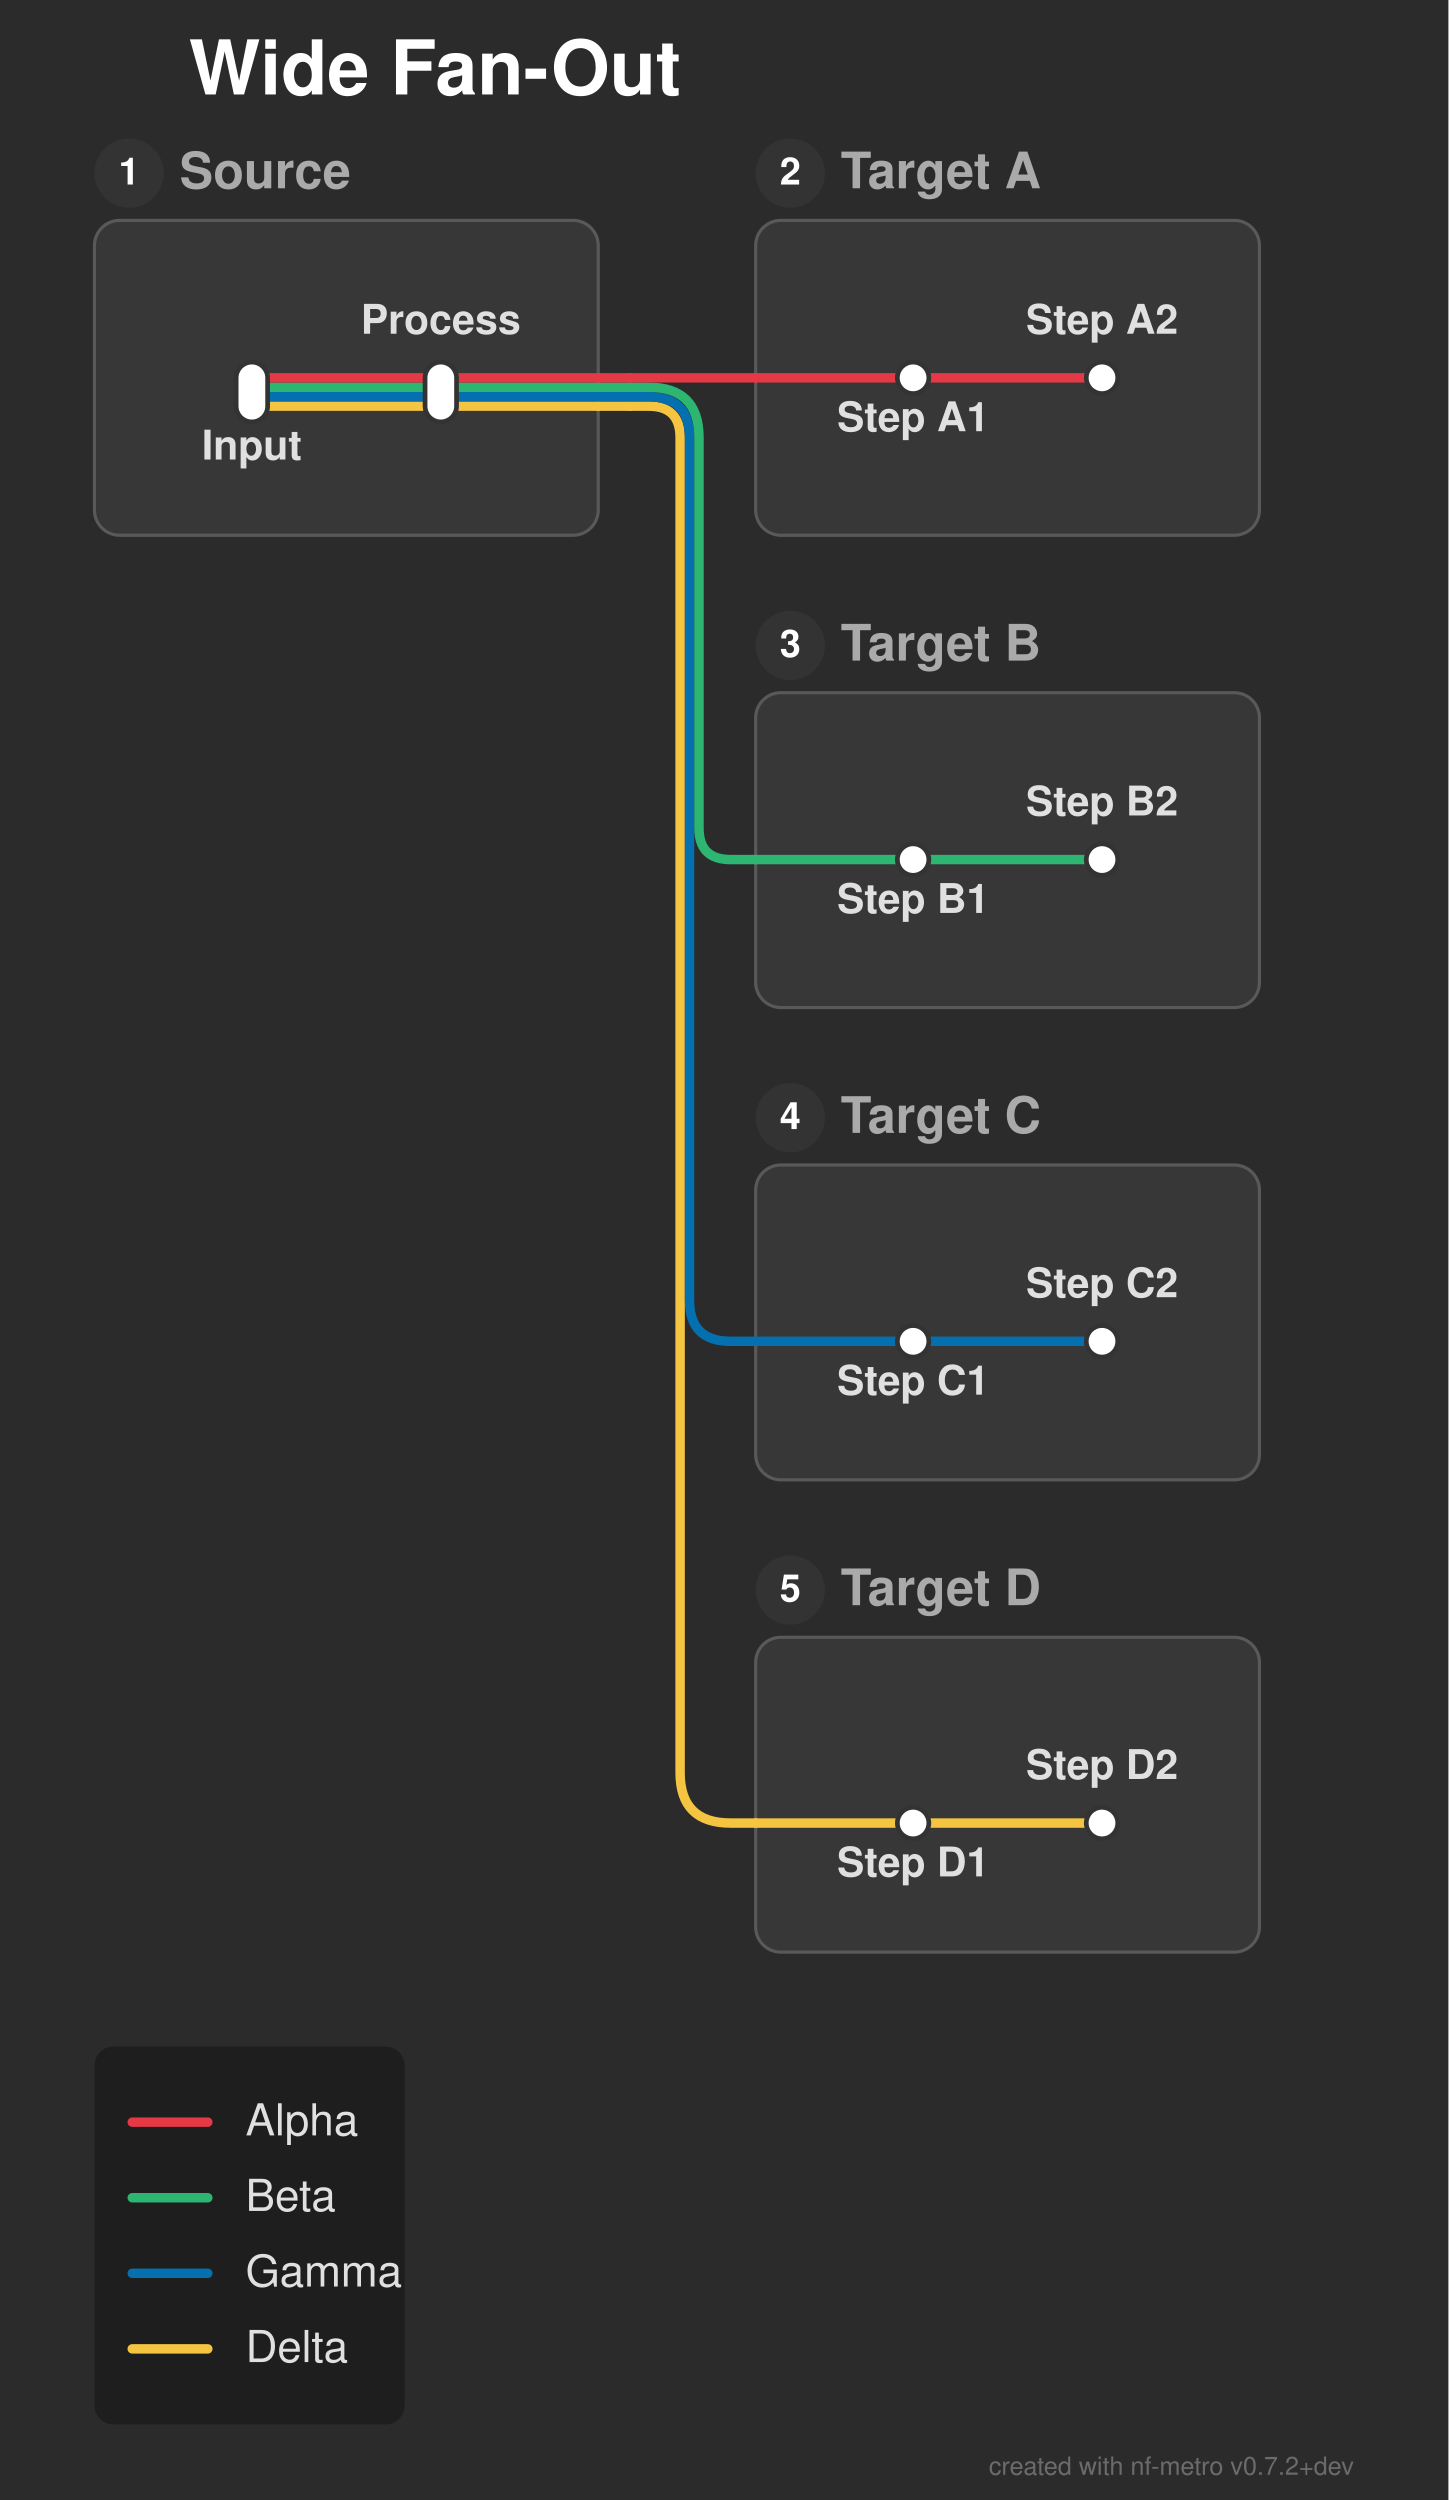
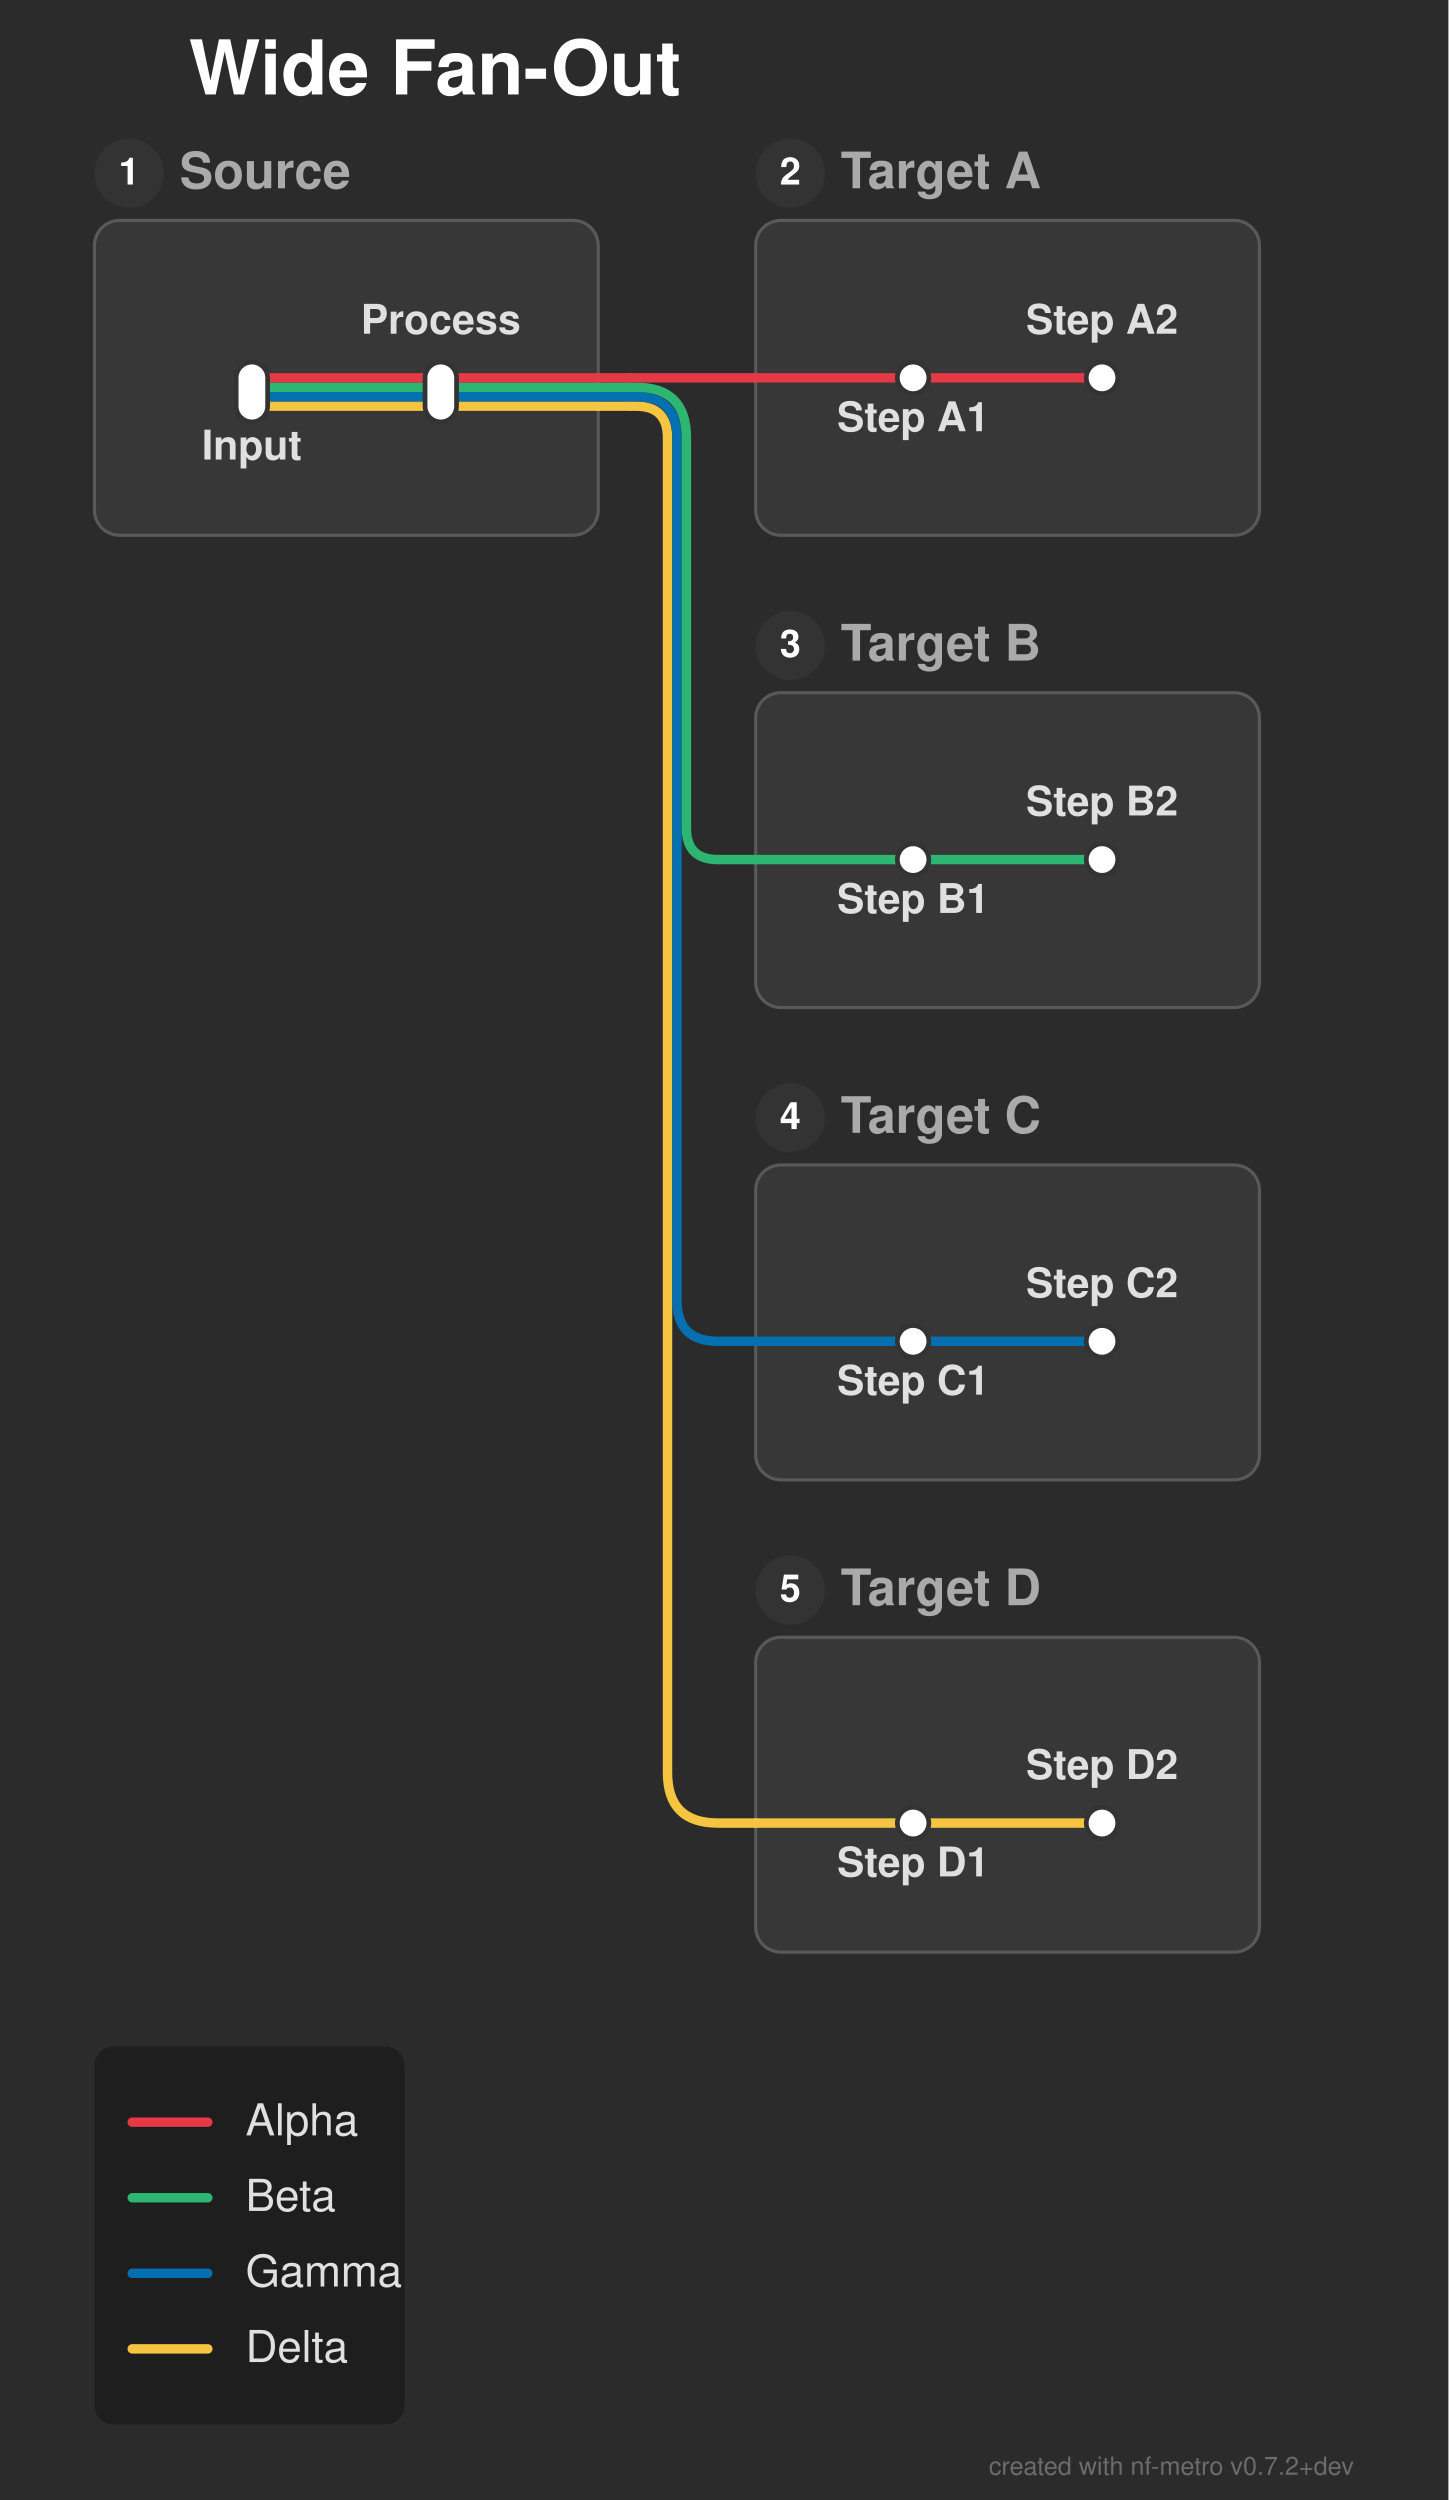
<svg xmlns="http://www.w3.org/2000/svg" width="460" height="794" viewBox="0 0 460 794">
  <defs>
</defs>
  <rect x="0" y="0" width="460" height="794" fill="#2b2b2b" />
  <text x="60.0" y="30.0" font-size="24.0" fill="#ffffff" font-family="'Helvetica Neue', Helvetica, Arial, sans-serif" font-weight="bold" class="nf-metro-title">Wide Fan-Out</text>
  <rect x="30.0" y="70.0" width="160.0" height="100.0" rx="8" ry="8" fill="#373737" stroke="#595959" stroke-width="1.0" class="nf-metro-section-box" data-section-id="source" data-section-lines="alpha,beta,delta,gamma" />
  <circle cx="41.0" cy="55.0" r="11" fill="#333333" class="nf-metro-section-num-circle" data-section-id="source" />
  <text x="41.0" y="55.0" font-size="12" fill="#ffffff" font-family="'Helvetica Neue', Helvetica, Arial, sans-serif" font-weight="bold" text-anchor="middle" dy="0.3em" data-section-id="source">1</text>
  <text x="57.0" y="55.0" font-size="16.0" fill="#aaaaaa" font-family="'Helvetica Neue', Helvetica, Arial, sans-serif" font-weight="bold" dy="0.3em" class="nf-metro-section-label" data-section-id="source">Source</text>
  <rect x="240.0" y="70.0" width="160.0" height="100.0" rx="8" ry="8" fill="#373737" stroke="#595959" stroke-width="1.0" class="nf-metro-section-box" data-section-id="target_a" data-section-lines="alpha" />
  <circle cx="251.0" cy="55.0" r="11" fill="#333333" class="nf-metro-section-num-circle" data-section-id="target_a" />
  <text x="251.0" y="55.0" font-size="12" fill="#ffffff" font-family="'Helvetica Neue', Helvetica, Arial, sans-serif" font-weight="bold" text-anchor="middle" dy="0.3em" data-section-id="target_a">2</text>
  <text x="267.0" y="55.0" font-size="16.0" fill="#aaaaaa" font-family="'Helvetica Neue', Helvetica, Arial, sans-serif" font-weight="bold" dy="0.3em" class="nf-metro-section-label" data-section-id="target_a">Target A</text>
  <rect x="240.0" y="220.0" width="160.0" height="100.0" rx="8" ry="8" fill="#373737" stroke="#595959" stroke-width="1.0" class="nf-metro-section-box" data-section-id="target_b" data-section-lines="beta" />
  <circle cx="251.0" cy="205.0" r="11" fill="#333333" class="nf-metro-section-num-circle" data-section-id="target_b" />
  <text x="251.0" y="205.0" font-size="12" fill="#ffffff" font-family="'Helvetica Neue', Helvetica, Arial, sans-serif" font-weight="bold" text-anchor="middle" dy="0.3em" data-section-id="target_b">3</text>
  <text x="267.0" y="205.0" font-size="16.0" fill="#aaaaaa" font-family="'Helvetica Neue', Helvetica, Arial, sans-serif" font-weight="bold" dy="0.3em" class="nf-metro-section-label" data-section-id="target_b">Target B</text>
  <rect x="240.0" y="370.0" width="160.0" height="100.0" rx="8" ry="8" fill="#373737" stroke="#595959" stroke-width="1.0" class="nf-metro-section-box" data-section-id="target_c" data-section-lines="gamma" />
  <circle cx="251.0" cy="355.0" r="11" fill="#333333" class="nf-metro-section-num-circle" data-section-id="target_c" />
  <text x="251.0" y="355.0" font-size="12" fill="#ffffff" font-family="'Helvetica Neue', Helvetica, Arial, sans-serif" font-weight="bold" text-anchor="middle" dy="0.3em" data-section-id="target_c">4</text>
  <text x="267.0" y="355.0" font-size="16.0" fill="#aaaaaa" font-family="'Helvetica Neue', Helvetica, Arial, sans-serif" font-weight="bold" dy="0.3em" class="nf-metro-section-label" data-section-id="target_c">Target C</text>
  <rect x="240.0" y="520.0" width="160.0" height="100.0" rx="8" ry="8" fill="#373737" stroke="#595959" stroke-width="1.0" class="nf-metro-section-box" data-section-id="target_d" data-section-lines="delta" />
  <circle cx="251.0" cy="505.0" r="11" fill="#333333" class="nf-metro-section-num-circle" data-section-id="target_d" />
  <text x="251.0" y="505.0" font-size="12" fill="#ffffff" font-family="'Helvetica Neue', Helvetica, Arial, sans-serif" font-weight="bold" text-anchor="middle" dy="0.3em" data-section-id="target_d">5</text>
  <text x="267.0" y="505.0" font-size="16.0" fill="#aaaaaa" font-family="'Helvetica Neue', Helvetica, Arial, sans-serif" font-weight="bold" dy="0.3em" class="nf-metro-section-label" data-section-id="target_d">Target D</text>
  <path d="M80.0,129.0 L140.0,129.0" stroke="#f5c542" stroke-width="3.0" stroke-linecap="round" class="metro-line-delta" data-line-id="delta" />
  <path d="M290.0,579.0 L350.0,579.0" stroke="#f5c542" stroke-width="3.0" stroke-linecap="round" class="metro-line-delta" data-line-id="delta" />
  <path d="M140.0,129.0 L190.0,129.0" stroke="#f5c542" stroke-width="3.0" stroke-linecap="round" class="metro-line-delta" data-line-id="delta" />
  <path d="M240.0,579.0 L290.0,579.0" stroke="#f5c542" stroke-width="3.0" stroke-linecap="round" class="metro-line-delta" data-line-id="delta" />
  <path d="M190.0,129.0 L200.0,129.0" stroke="#f5c542" stroke-width="3.0" stroke-linecap="round" class="metro-line-delta" data-line-id="delta" />
-   <path d="M200.0,129.0 L206.0,129.0 Q216.0,129.0,216.0,139.0 L216.0,563.0 Q216.0,579.0,232.0,579.0 L240.0,579.0" stroke="#f5c542" stroke-width="3.0" fill="none" stroke-linecap="round" stroke-linejoin="round" class="metro-line-delta" data-line-id="delta" />
+   <path d="M200.0,129.0 L202.0,129.0 Q212.0,129.0,212.0,139.0 L212.0,563.0 Q212.0,579.0,228.0,579.0 L240.0,579.0" stroke="#f5c542" stroke-width="3.0" fill="none" stroke-linecap="round" stroke-linejoin="round" class="metro-line-delta" data-line-id="delta" />
  <path d="M80.0,126.0 L140.0,126.0" stroke="#0570b0" stroke-width="3.0" stroke-linecap="round" class="metro-line-gamma" data-line-id="gamma" />
  <path d="M290.0,426.0 L350.0,426.0" stroke="#0570b0" stroke-width="3.0" stroke-linecap="round" class="metro-line-gamma" data-line-id="gamma" />
  <path d="M140.0,126.0 L190.0,126.0" stroke="#0570b0" stroke-width="3.0" stroke-linecap="round" class="metro-line-gamma" data-line-id="gamma" />
  <path d="M240.0,426.0 L290.0,426.0" stroke="#0570b0" stroke-width="3.0" stroke-linecap="round" class="metro-line-gamma" data-line-id="gamma" />
  <path d="M190.0,126.0 L200.0,126.0" stroke="#0570b0" stroke-width="3.0" stroke-linecap="round" class="metro-line-gamma" data-line-id="gamma" />
-   <path d="M200.0,126.0 L206.0,126.0 Q219.0,126.0,219.0,139.0 L219.0,413.0 Q219.0,426.0,232.0,426.0 L240.0,426.0" stroke="#0570b0" stroke-width="3.0" fill="none" stroke-linecap="round" stroke-linejoin="round" class="metro-line-gamma" data-line-id="gamma" />
+   <path d="M200.0,126.0 L202.0,126.0 Q215.0,126.0,215.0,139.0 L215.0,413.0 Q215.0,426.0,228.0,426.0 L240.0,426.0" stroke="#0570b0" stroke-width="3.0" fill="none" stroke-linecap="round" stroke-linejoin="round" class="metro-line-gamma" data-line-id="gamma" />
  <path d="M80.0,123.0 L140.0,123.0" stroke="#2db572" stroke-width="3.0" stroke-linecap="round" class="metro-line-beta" data-line-id="beta" />
  <path d="M290.0,273.0 L350.0,273.0" stroke="#2db572" stroke-width="3.0" stroke-linecap="round" class="metro-line-beta" data-line-id="beta" />
  <path d="M140.0,123.0 L190.0,123.0" stroke="#2db572" stroke-width="3.0" stroke-linecap="round" class="metro-line-beta" data-line-id="beta" />
  <path d="M240.0,273.0 L290.0,273.0" stroke="#2db572" stroke-width="3.0" stroke-linecap="round" class="metro-line-beta" data-line-id="beta" />
  <path d="M190.0,123.0 L200.0,123.0" stroke="#2db572" stroke-width="3.0" stroke-linecap="round" class="metro-line-beta" data-line-id="beta" />
-   <path d="M200.0,123.0 L206.0,123.0 Q222.0,123.0,222.0,139.0 L222.0,263.0 Q222.0,273.0,232.0,273.0 L240.0,273.0" stroke="#2db572" stroke-width="3.0" fill="none" stroke-linecap="round" stroke-linejoin="round" class="metro-line-beta" data-line-id="beta" />
+   <path d="M200.0,123.0 L202.0,123.0 Q218.0,123.0,218.0,139.0 L218.0,263.0 Q218.0,273.0,228.0,273.0 L240.0,273.0" stroke="#2db572" stroke-width="3.0" fill="none" stroke-linecap="round" stroke-linejoin="round" class="metro-line-beta" data-line-id="beta" />
  <path d="M80.0,120.0 L140.0,120.0" stroke="#e63946" stroke-width="3.0" stroke-linecap="round" class="metro-line-alpha" data-line-id="alpha" />
  <path d="M290.0,120.0 L350.0,120.0" stroke="#e63946" stroke-width="3.0" stroke-linecap="round" class="metro-line-alpha" data-line-id="alpha" />
  <path d="M140.0,120.0 L190.0,120.0" stroke="#e63946" stroke-width="3.0" stroke-linecap="round" class="metro-line-alpha" data-line-id="alpha" />
  <path d="M240.0,120.0 L290.0,120.0" stroke="#e63946" stroke-width="3.0" stroke-linecap="round" class="metro-line-alpha" data-line-id="alpha" />
  <path d="M190.0,120.0 L200.0,120.0" stroke="#e63946" stroke-width="3.0" stroke-linecap="round" class="metro-line-alpha" data-line-id="alpha" />
  <path d="M200.0,120.0 L240.0,120.0" stroke="#e63946" stroke-width="3.0" stroke-linecap="round" class="metro-line-alpha" data-line-id="alpha" />
  <rect x="75.0" y="115.0" width="10.0" height="19.0" rx="5.0" ry="5.0" fill="#ffffff" stroke="#333333" stroke-width="1.5" class="nf-metro-station" data-station-id="input" data-station-lines="alpha,beta,delta,gamma" data-station-label="Input" data-section-id="source" data-section-name="Source" />
  <rect x="135.0" y="115.0" width="10.0" height="19.0" rx="5.0" ry="5.0" fill="#ffffff" stroke="#333333" stroke-width="1.5" class="nf-metro-station" data-station-id="process" data-station-lines="alpha,beta,delta,gamma" data-station-label="Process" data-section-id="source" data-section-name="Source" />
  <rect x="285.0" y="115.0" width="10.0" height="10.0" rx="5.0" ry="5.0" fill="#ffffff" stroke="#333333" stroke-width="1.5" class="nf-metro-station" data-station-id="a1" data-station-lines="alpha" data-station-label="Step A1" data-section-id="target_a" data-section-name="Target A" />
  <rect x="345.0" y="115.0" width="10.0" height="10.0" rx="5.0" ry="5.0" fill="#ffffff" stroke="#333333" stroke-width="1.5" class="nf-metro-station" data-station-id="a2" data-station-lines="alpha" data-station-label="Step A2" data-section-id="target_a" data-section-name="Target A" />
  <rect x="285.0" y="268.0" width="10.0" height="10.0" rx="5.0" ry="5.0" fill="#ffffff" stroke="#333333" stroke-width="1.5" class="nf-metro-station" data-station-id="b1" data-station-lines="beta" data-station-label="Step B1" data-section-id="target_b" data-section-name="Target B" />
  <rect x="345.0" y="268.0" width="10.0" height="10.0" rx="5.0" ry="5.0" fill="#ffffff" stroke="#333333" stroke-width="1.5" class="nf-metro-station" data-station-id="b2" data-station-lines="beta" data-station-label="Step B2" data-section-id="target_b" data-section-name="Target B" />
  <rect x="285.0" y="421.0" width="10.0" height="10.0" rx="5.0" ry="5.0" fill="#ffffff" stroke="#333333" stroke-width="1.5" class="nf-metro-station" data-station-id="c1" data-station-lines="gamma" data-station-label="Step C1" data-section-id="target_c" data-section-name="Target C" />
  <rect x="345.0" y="421.0" width="10.0" height="10.0" rx="5.0" ry="5.0" fill="#ffffff" stroke="#333333" stroke-width="1.5" class="nf-metro-station" data-station-id="c2" data-station-lines="gamma" data-station-label="Step C2" data-section-id="target_c" data-section-name="Target C" />
  <rect x="285.0" y="574.0" width="10.0" height="10.0" rx="5.0" ry="5.0" fill="#ffffff" stroke="#333333" stroke-width="1.5" class="nf-metro-station" data-station-id="d1" data-station-lines="delta" data-station-label="Step D1" data-section-id="target_d" data-section-name="Target D" />
  <rect x="345.0" y="574.0" width="10.0" height="10.0" rx="5.0" ry="5.0" fill="#ffffff" stroke="#333333" stroke-width="1.5" class="nf-metro-station" data-station-id="d2" data-station-lines="delta" data-station-label="Step D2" data-section-id="target_d" data-section-name="Target D" />
  <text x="80.0" y="140.0" font-size="13.0" fill="#e0e0e0" font-family="'Helvetica Neue', Helvetica, Arial, sans-serif" font-weight="bold" text-anchor="middle" dominant-baseline="hanging" data-station-id="input" class="nf-metro-station-label">Input</text>
  <text x="290.0" y="131.0" font-size="13.0" fill="#e0e0e0" font-family="'Helvetica Neue', Helvetica, Arial, sans-serif" font-weight="bold" text-anchor="middle" dominant-baseline="hanging" data-station-id="a1" class="nf-metro-station-label">Step A1</text>
  <text x="290.0" y="284.0" font-size="13.0" fill="#e0e0e0" font-family="'Helvetica Neue', Helvetica, Arial, sans-serif" font-weight="bold" text-anchor="middle" dominant-baseline="hanging" data-station-id="b1" class="nf-metro-station-label">Step B1</text>
  <text x="290.0" y="437.0" font-size="13.0" fill="#e0e0e0" font-family="'Helvetica Neue', Helvetica, Arial, sans-serif" font-weight="bold" text-anchor="middle" dominant-baseline="hanging" data-station-id="c1" class="nf-metro-station-label">Step C1</text>
  <text x="290.0" y="590.0" font-size="13.0" fill="#e0e0e0" font-family="'Helvetica Neue', Helvetica, Arial, sans-serif" font-weight="bold" text-anchor="middle" dominant-baseline="hanging" data-station-id="d1" class="nf-metro-station-label">Step D1</text>
  <text x="140.0" y="106.0" font-size="13.0" fill="#e0e0e0" font-family="'Helvetica Neue', Helvetica, Arial, sans-serif" font-weight="bold" text-anchor="middle" dominant-baseline="auto" data-station-id="process" class="nf-metro-station-label">Process</text>
  <text x="350.0" y="106.0" font-size="13.0" fill="#e0e0e0" font-family="'Helvetica Neue', Helvetica, Arial, sans-serif" font-weight="bold" text-anchor="middle" dominant-baseline="auto" data-station-id="a2" class="nf-metro-station-label">Step A2</text>
  <text x="350.0" y="259.0" font-size="13.0" fill="#e0e0e0" font-family="'Helvetica Neue', Helvetica, Arial, sans-serif" font-weight="bold" text-anchor="middle" dominant-baseline="auto" data-station-id="b2" class="nf-metro-station-label">Step B2</text>
  <text x="350.0" y="412.0" font-size="13.0" fill="#e0e0e0" font-family="'Helvetica Neue', Helvetica, Arial, sans-serif" font-weight="bold" text-anchor="middle" dominant-baseline="auto" data-station-id="c2" class="nf-metro-station-label">Step C2</text>
  <text x="350.0" y="565.0" font-size="13.0" fill="#e0e0e0" font-family="'Helvetica Neue', Helvetica, Arial, sans-serif" font-weight="bold" text-anchor="middle" dominant-baseline="auto" data-station-id="d2" class="nf-metro-station-label">Step D2</text>
  <rect x="30.0" y="650.0" width="98.5" height="120.0" rx="6" ry="6" fill="rgba(0, 0, 0, 0.3)" />
  <path d="M42.0,674.0 L66.0,674.0" stroke="#e63946" stroke-width="3.0" stroke-linecap="round" />
  <text x="78.0" y="674.0" font-size="14.0" fill="#e0e0e0" font-family="'Helvetica Neue', Helvetica, Arial, sans-serif" dy="0.3em">Alpha</text>
  <path d="M42.0,698.0 L66.0,698.0" stroke="#2db572" stroke-width="3.0" stroke-linecap="round" />
  <text x="78.0" y="698.0" font-size="14.0" fill="#e0e0e0" font-family="'Helvetica Neue', Helvetica, Arial, sans-serif" dy="0.3em">Beta</text>
  <path d="M42.0,722.0 L66.0,722.0" stroke="#0570b0" stroke-width="3.0" stroke-linecap="round" />
  <text x="78.0" y="722.0" font-size="14.0" fill="#e0e0e0" font-family="'Helvetica Neue', Helvetica, Arial, sans-serif" dy="0.3em">Gamma</text>
  <path d="M42.0,746.0 L66.0,746.0" stroke="#f5c542" stroke-width="3.0" stroke-linecap="round" />
  <text x="78.0" y="746.0" font-size="14.0" fill="#e0e0e0" font-family="'Helvetica Neue', Helvetica, Arial, sans-serif" dy="0.3em">Delta</text>
  <text x="430.0" y="786.0" font-size="8" fill="rgba(150, 150, 150, 0.6)" font-family="'Helvetica Neue', Helvetica, Arial, sans-serif" text-anchor="end">created with nf-metro v0.7.2+dev</text>
</svg>
